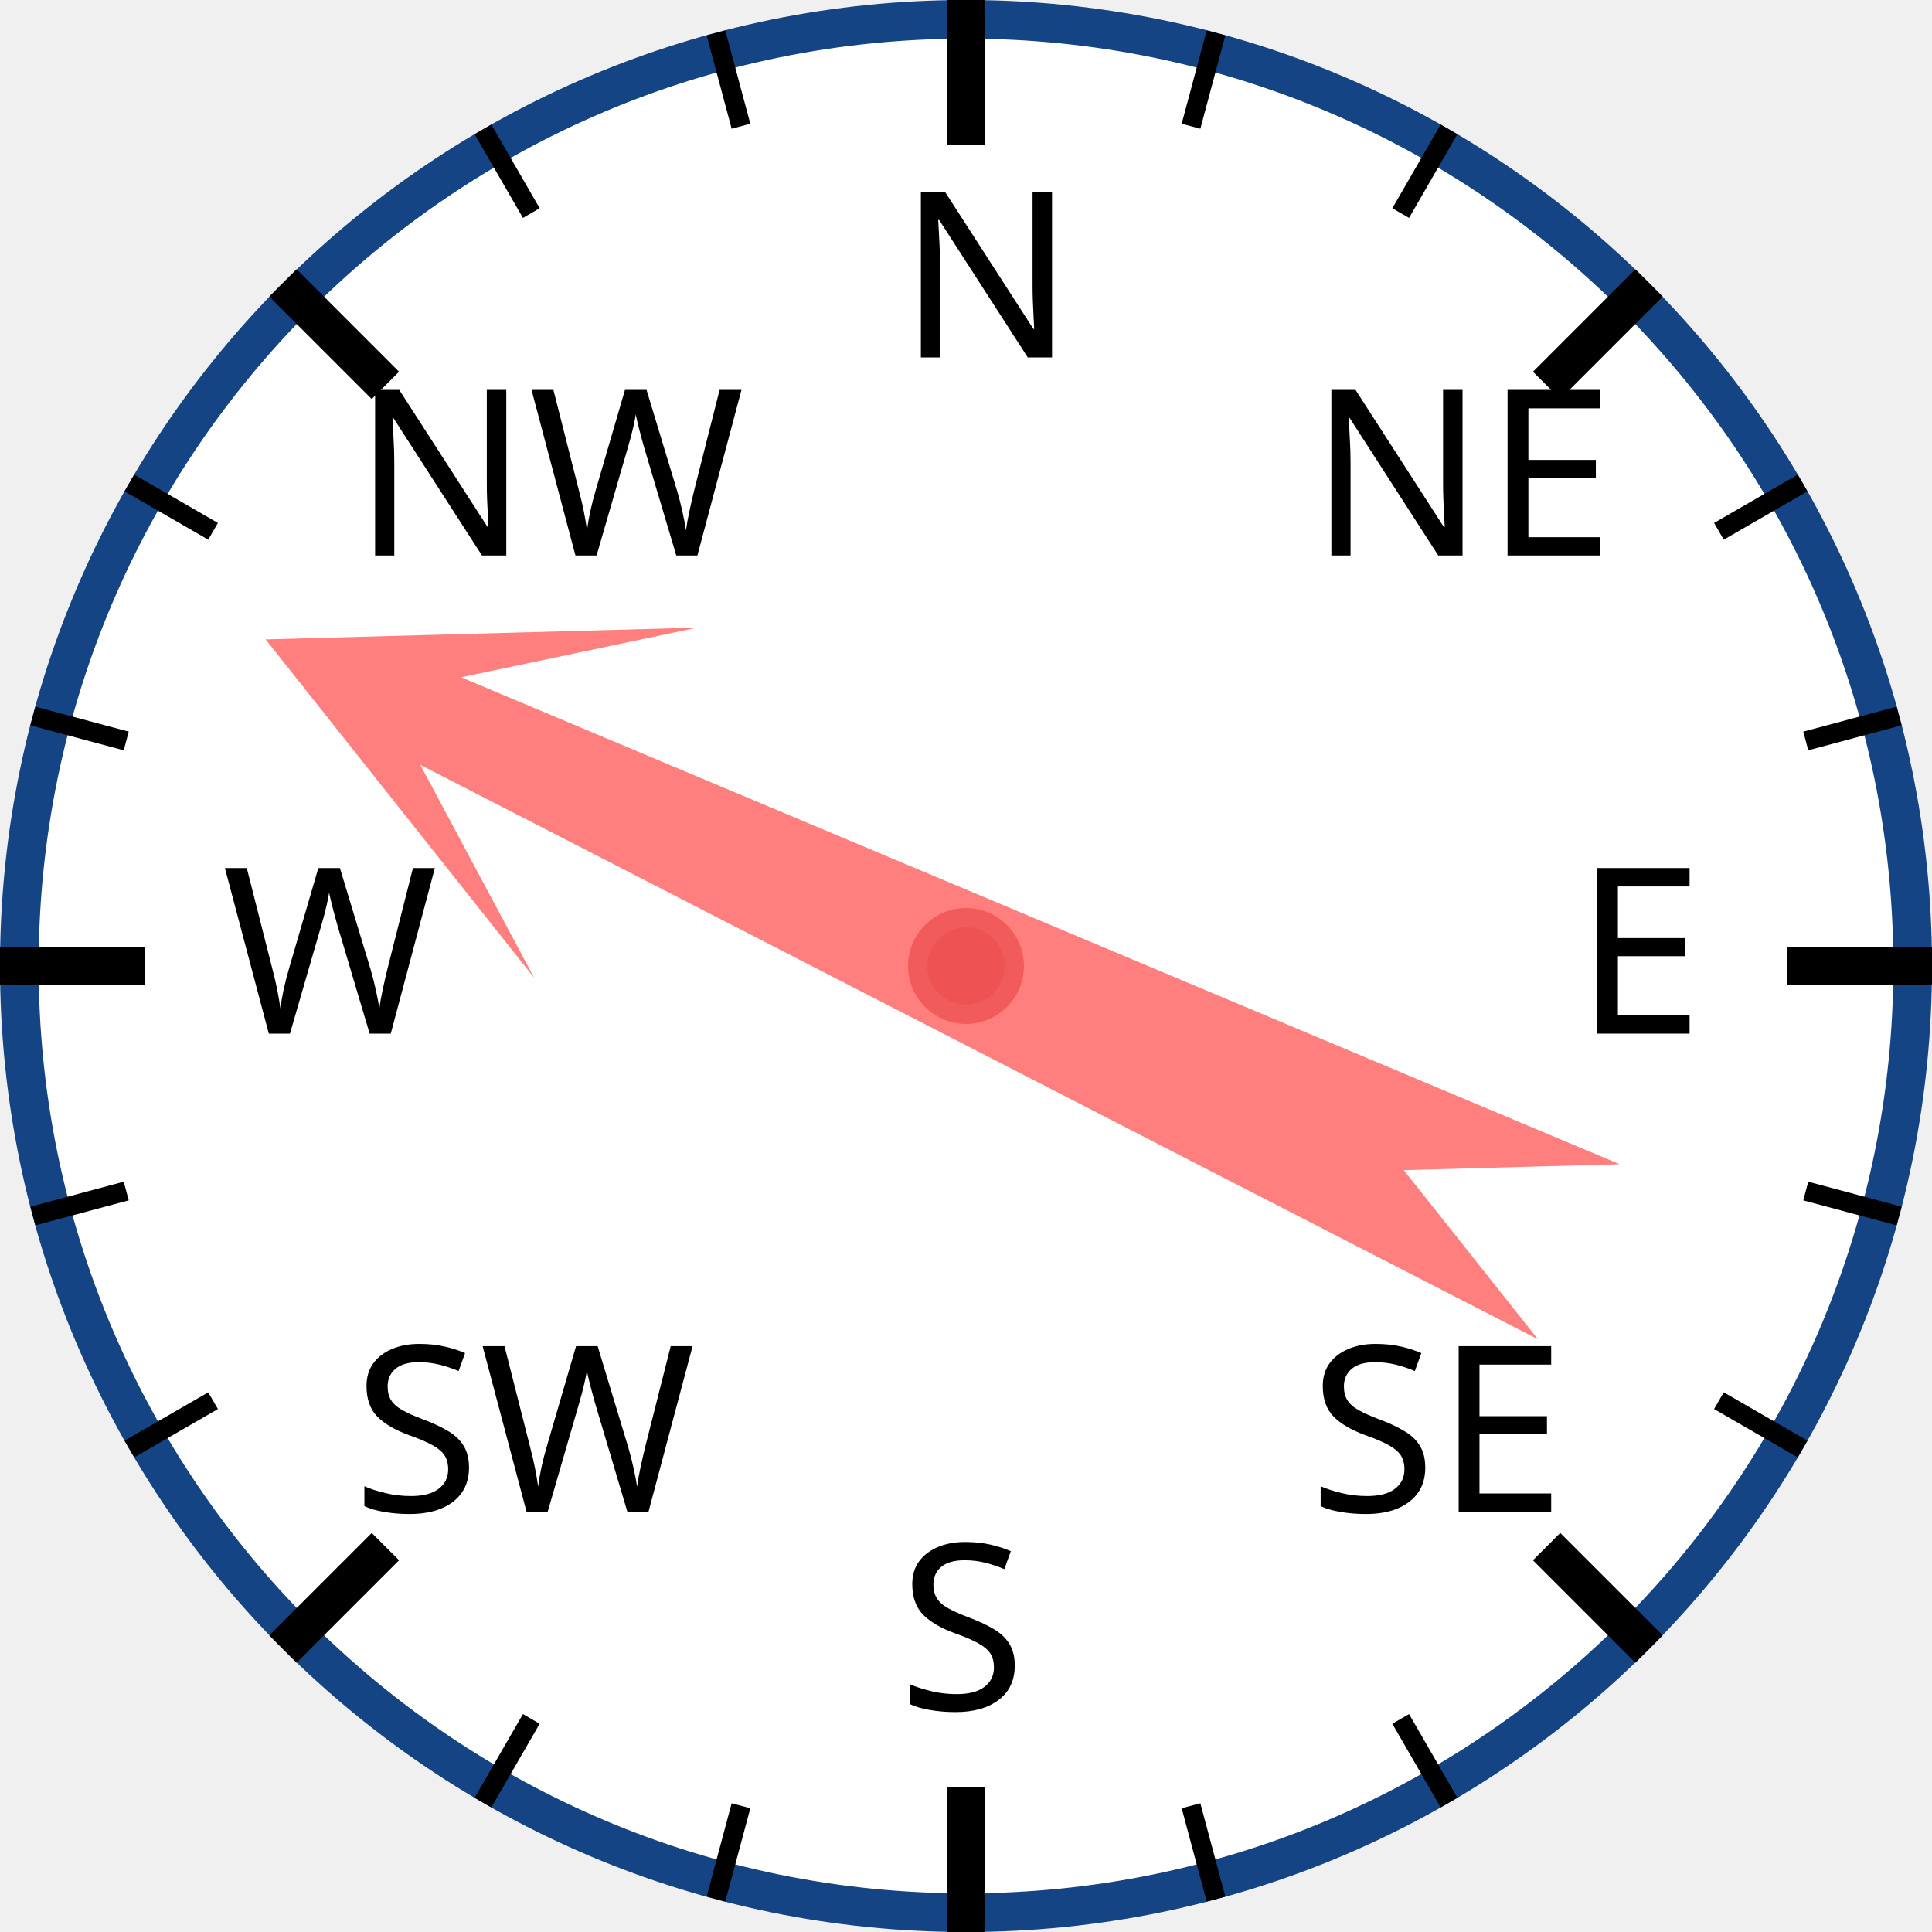
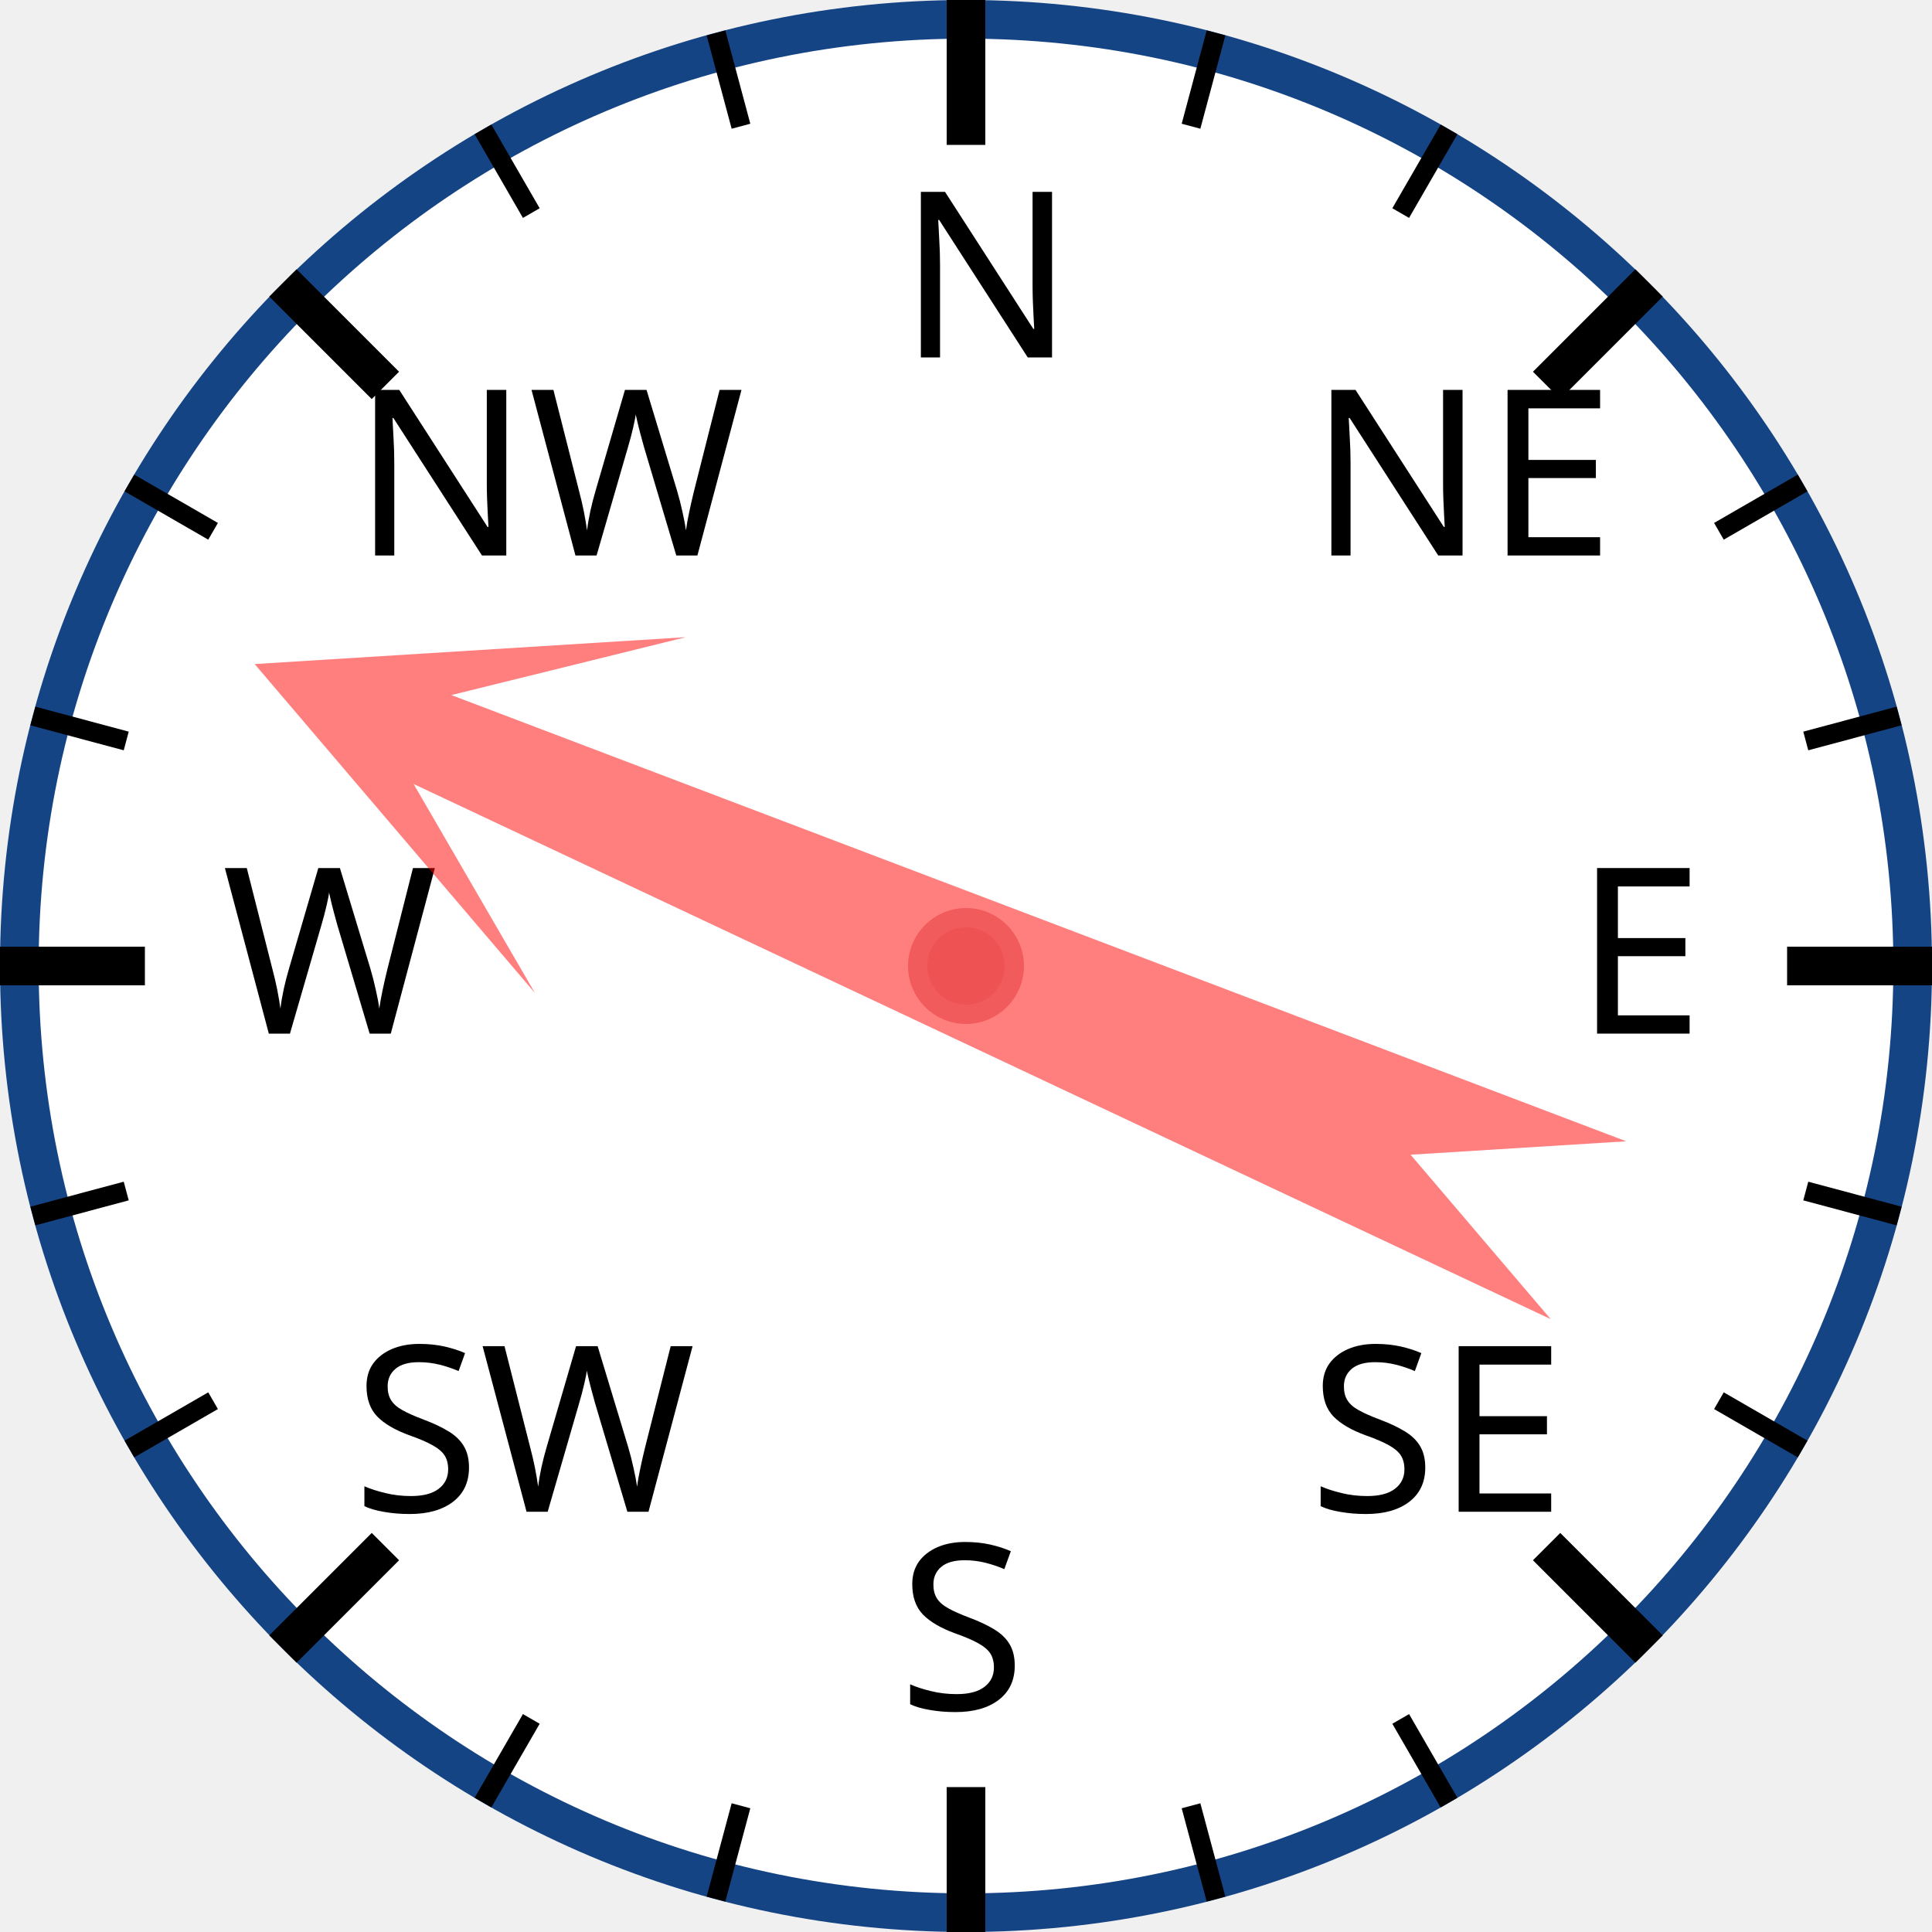
<svg xmlns="http://www.w3.org/2000/svg" width="120px" height="120px" viewBox="0 0 200 200">
  <circle cx="100" cy="100" r="98" style="fill: white; stroke: #154485; stroke-width: 4;" />
  <text x="93.0" y="37.0" style="font-family: sans-serif; font-size: 18pt;">N</text>
  <line x1="100.0" y1="0.0" x2="100.0" y2="15.0" style="stroke: black; stroke-width: 4;" />
  <line x1="74.118" y1="3.407" x2="76.706" y2="13.067" style="stroke: black; stroke-width: 2;" />
  <line x1="50" y1="13.397" x2="55" y2="22.058" style="stroke: black; stroke-width: 2;" />
  <text x="36.503" y="57.503" style="font-family: sans-serif; font-size: 18pt;">NW</text>
  <line x1="29.289" y1="29.289" x2="39.896" y2="39.896" style="stroke: black; stroke-width: 4;" />
  <line x1="13.397" y1="50" x2="22.058" y2="55" style="stroke: black; stroke-width: 2;" />
  <line x1="3.407" y1="74.118" x2="13.067" y2="76.706" style="stroke: black; stroke-width: 2;" />
  <text x="23.0" y="107.0" style="font-family: sans-serif; font-size: 18pt;">W</text>
  <line x1="0.0" y1="100.0" x2="15.0" y2="100.0" style="stroke: black; stroke-width: 4;" />
  <line x1="3.407" y1="125.882" x2="13.067" y2="123.294" style="stroke: black; stroke-width: 2;" />
  <line x1="13.397" y1="150" x2="22.058" y2="145" style="stroke: black; stroke-width: 2;" />
  <text x="36.503" y="156.497" style="font-family: sans-serif; font-size: 18pt;">SW</text>
  <line x1="29.289" y1="170.711" x2="39.896" y2="160.104" style="stroke: black; stroke-width: 4;" />
  <line x1="50" y1="186.603" x2="55" y2="177.942" style="stroke: black; stroke-width: 2;" />
  <line x1="74.118" y1="196.593" x2="76.706" y2="186.933" style="stroke: black; stroke-width: 2;" />
  <text x="93" y="177.0" style="font-family: sans-serif; font-size: 18pt;">S</text>
  <line x1="100" y1="200.0" x2="100" y2="185.0" style="stroke: black; stroke-width: 4;" />
  <line x1="125.882" y1="196.593" x2="123.294" y2="186.933" style="stroke: black; stroke-width: 2;" />
  <line x1="150.0" y1="186.603" x2="145.0" y2="177.942" style="stroke: black; stroke-width: 2;" />
  <text x="135.497" y="156.497" style="font-family: sans-serif; font-size: 18pt;">SE</text>
  <line x1="170.711" y1="170.711" x2="160.104" y2="160.104" style="stroke: black; stroke-width: 4;" />
  <line x1="186.603" y1="150" x2="177.942" y2="145" style="stroke: black; stroke-width: 2;" />
  <line x1="196.593" y1="125.882" x2="186.933" y2="123.294" style="stroke: black; stroke-width: 2;" />
  <text x="163.0" y="107" style="font-family: sans-serif; font-size: 18pt;">E</text>
  <line x1="200.0" y1="100" x2="185.0" y2="100" style="stroke: black; stroke-width: 4;" />
  <line x1="196.593" y1="74.118" x2="186.933" y2="76.706" style="stroke: black; stroke-width: 2;" />
  <line x1="186.603" y1="50" x2="177.942" y2="55" style="stroke: black; stroke-width: 2;" />
  <text x="135.497" y="57.503" style="font-family: sans-serif; font-size: 18pt;">NE</text>
  <line x1="170.711" y1="29.289" x2="160.104" y2="39.896" style="stroke: black; stroke-width: 4;" />
  <line x1="150" y1="13.397" x2="145" y2="22.058" style="stroke: black; stroke-width: 2;" />
  <line x1="125.882" y1="3.407" x2="123.294" y2="13.067" style="stroke: black; stroke-width: 2;" />
-   <polygon points="100 20 120 60 105 40 110 170 100 150 90 170 95 40 80 60" style="fill: red; fill-opacity: 0.5;" transform="rotate(295,100,100)" />
+   <polygon points="100 20 120 60 105 40 110 170 100 150 90 170 95 40 80 60" style="fill: red; fill-opacity: 0.5;" transform="rotate(293,100,100)" />
  <circle cx="100" cy="100" r="5" style="fill: #EE5252; stroke: #F25B5B; stroke-width: 2;" />
</svg>
